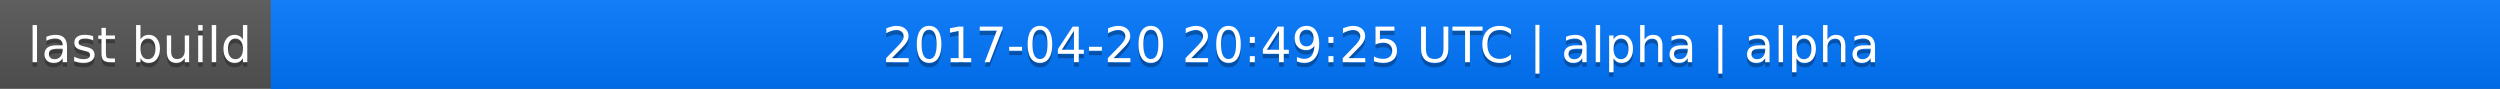
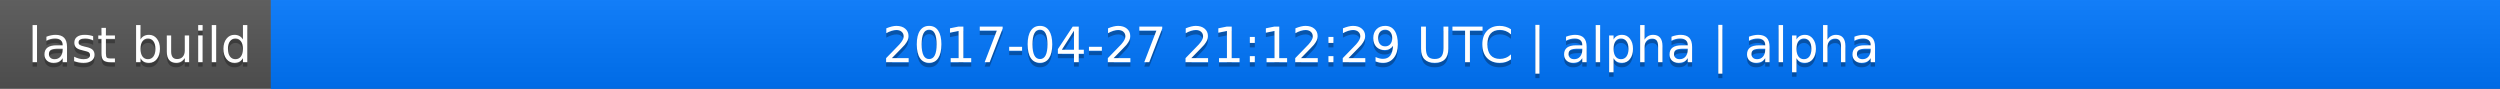
<svg xmlns="http://www.w3.org/2000/svg" width="563" height="20">
  <linearGradient id="a" x2="0" y2="100%">
    <stop offset="0" stop-color="#bbb" stop-opacity=".1" />
    <stop offset="1" stop-opacity=".1" />
  </linearGradient>
  <rect rx="0" width="563" height="20" fill="#555" />
  <rect rx="0" x="61" width="502" height="20" fill="#07f" />
  <path fill="#07f" d="M61 0h4v20h-4z" />
  <rect rx="0" width="563" height="20" fill="url(#a)" />
  <g fill="#fff" text-anchor="middle" font-family="DejaVu Sans,Verdana,Geneva,sans-serif" font-size="11">
    <text x="31.5" y="15" fill="#010101" fill-opacity=".3">last build</text>
    <text x="31.5" y="14">last build</text>
-     <text x="311" y="15" fill="#010101" fill-opacity=".3">2017-04-20 20:49:25 UTC | alpha | alpha</text>
-     <text x="311" y="14">2017-04-20 20:49:25 UTC | alpha | alpha</text>
+     <text x="311" y="15" fill="#010101" fill-opacity=".3">2017-04-27 21:12:29 UTC | alpha | alpha</text>
+     <text x="311" y="14">2017-04-27 21:12:29 UTC | alpha | alpha</text>
  </g>
</svg>
